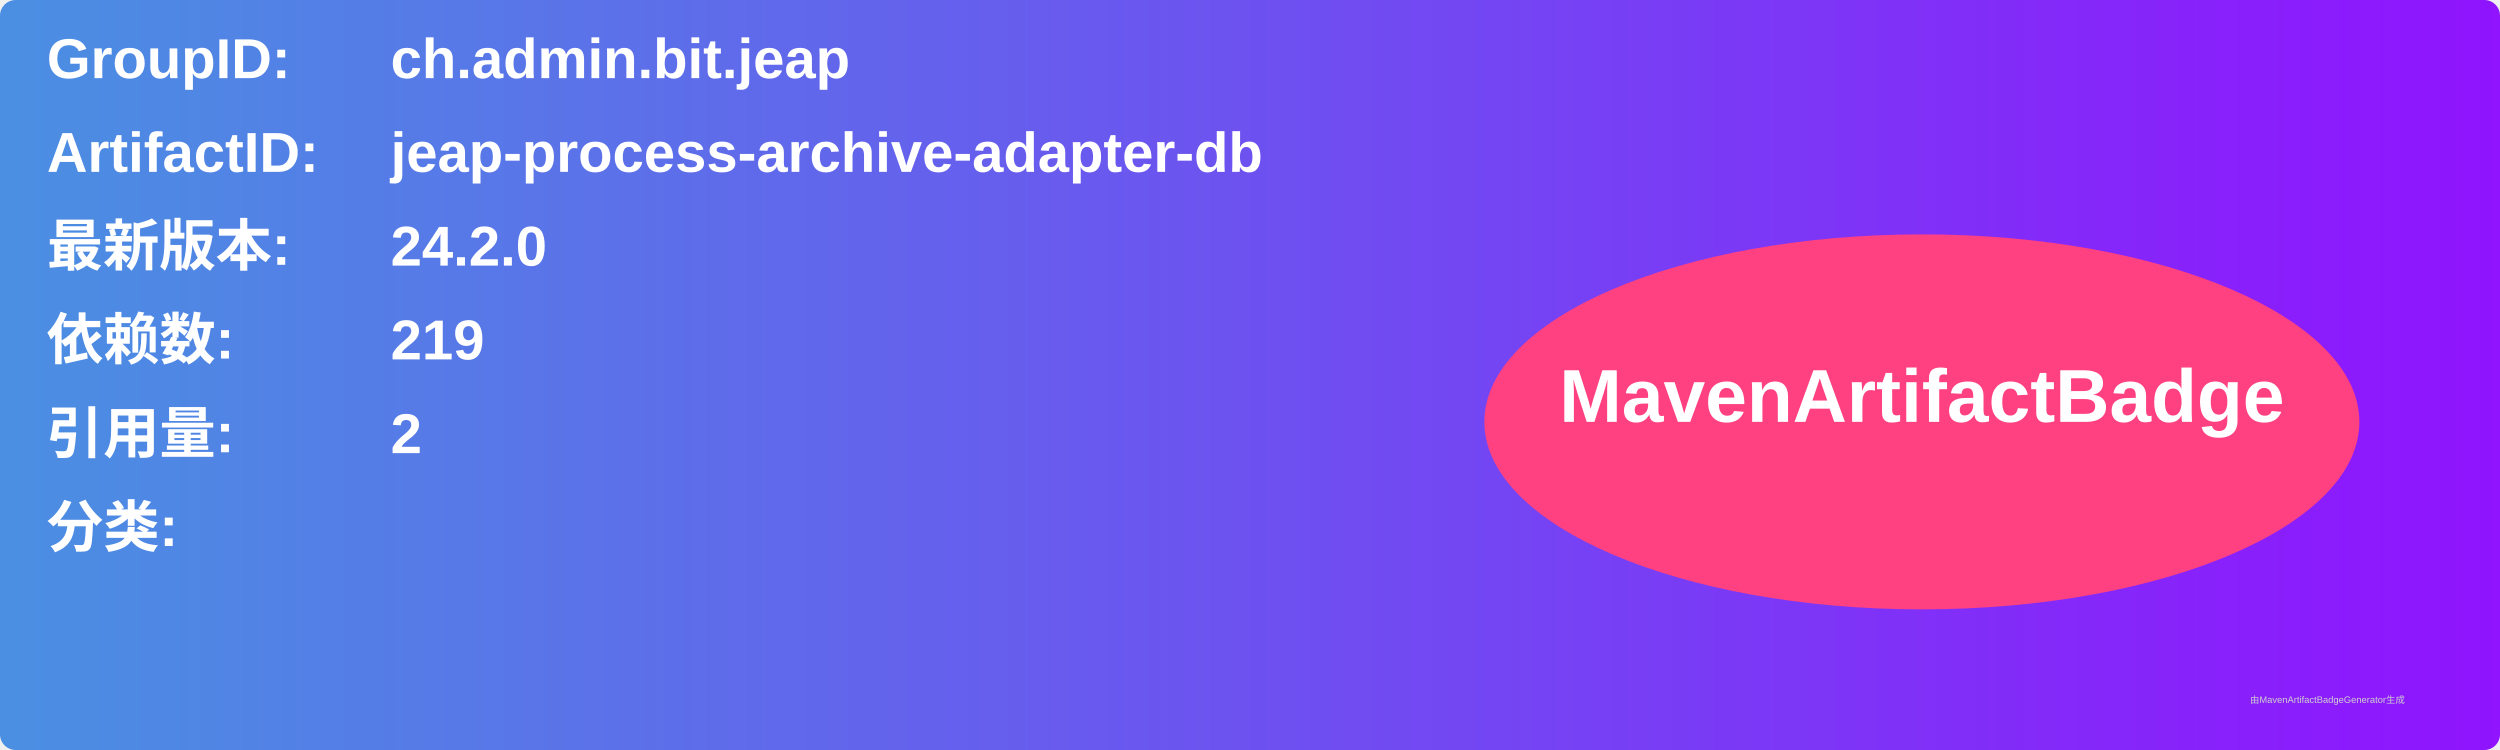
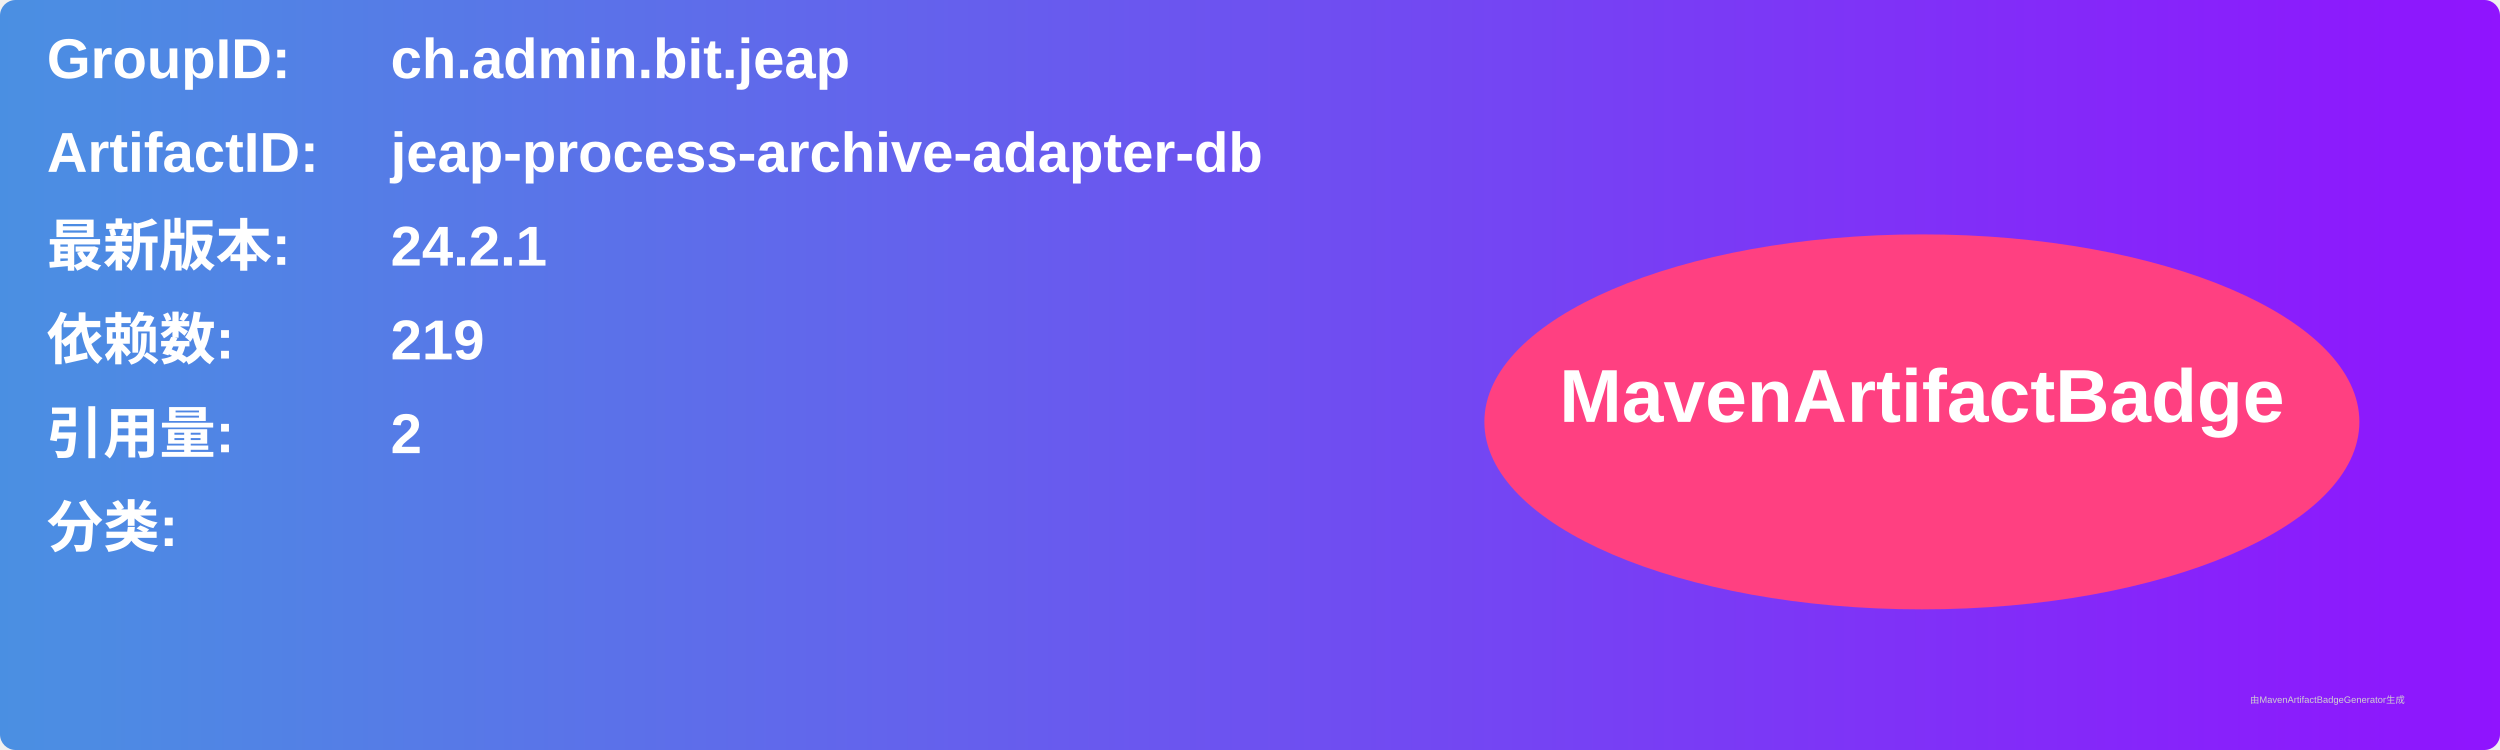
<svg xmlns="http://www.w3.org/2000/svg" width="800" height="240" viewBox="0 0 800 240">
  <linearGradient id="grad" x1="0%" y1="0%" x2="100%" y2="0%">
    <stop offset="0%" stop-color="#4a90e2" />
    <stop offset="100%" stop-color="#9013fe" />
  </linearGradient>
  <rect width="100%" height="100%" rx="5" ry="5" fill="url(#grad)" />
  <g transform="translate(15, 15)">
    <text x="0" y="10" font-family="Arial" font-size="18" fill="white" font-weight="bold" width="260">GroupID:</text>
    <text x="110" y="10" font-family="Arial" font-size="18" fill="white" font-weight="bold" width="460">ch.admin.bit.jeap</text>
    <text x="0" y="40" font-family="Arial" font-size="18" fill="white" font-weight="bold" width="260">ArtifactID:</text>
    <text x="110" y="40" font-family="Arial" font-size="18" fill="white" font-weight="bold" width="460">jeap-process-archive-adapter-db</text>
    <text x="0" y="70" font-family="Arial" font-size="18" fill="white" font-weight="bold">最新版本:</text>
    <text x="110" y="70" font-family="Arial" font-size="18" fill="white" font-weight="bold">
-       <tspan font-weight="bold">24.2.0</tspan>
+       <tspan font-weight="bold">24.2.1</tspan>
    </text>
    <text x="0" y="100" font-family="Arial" font-size="18" fill="white" font-weight="bold">依赖数: </text>
    <text x="110" y="100" font-family="Arial" font-size="18" fill="white">
      <tspan font-weight="bold">219</tspan>
    </text>
    <text x="0" y="130" font-family="Arial" font-size="18" fill="white" font-weight="bold">引用量: </text>
    <text x="110" y="130" font-family="Arial" font-size="18" fill="white">
      <tspan font-weight="bold">2</tspan>
    </text>
    <text x="0" y="160" font-family="Arial" font-size="18" fill="white" font-weight="bold">分类:</text>
    <text x="10" y="190" font-family="Arial" font-size="10" fill="white">
      <tspan font-weight="bold" />
    </text>
    <ellipse cx="600" cy="120" rx="140" ry="60" fill="#ff4081" />
    <text x="600" y="120" text-anchor="middle" font-family="Arial" font-size="24" fill="white" font-weight="bold">MavenArtifactBadge</text>
  </g>
  <text x="720" y="225" font-family="Arial" font-size="3" fill="#d0d0d0">由MavenArtifactBadgeGenerator生成</text>
</svg>
